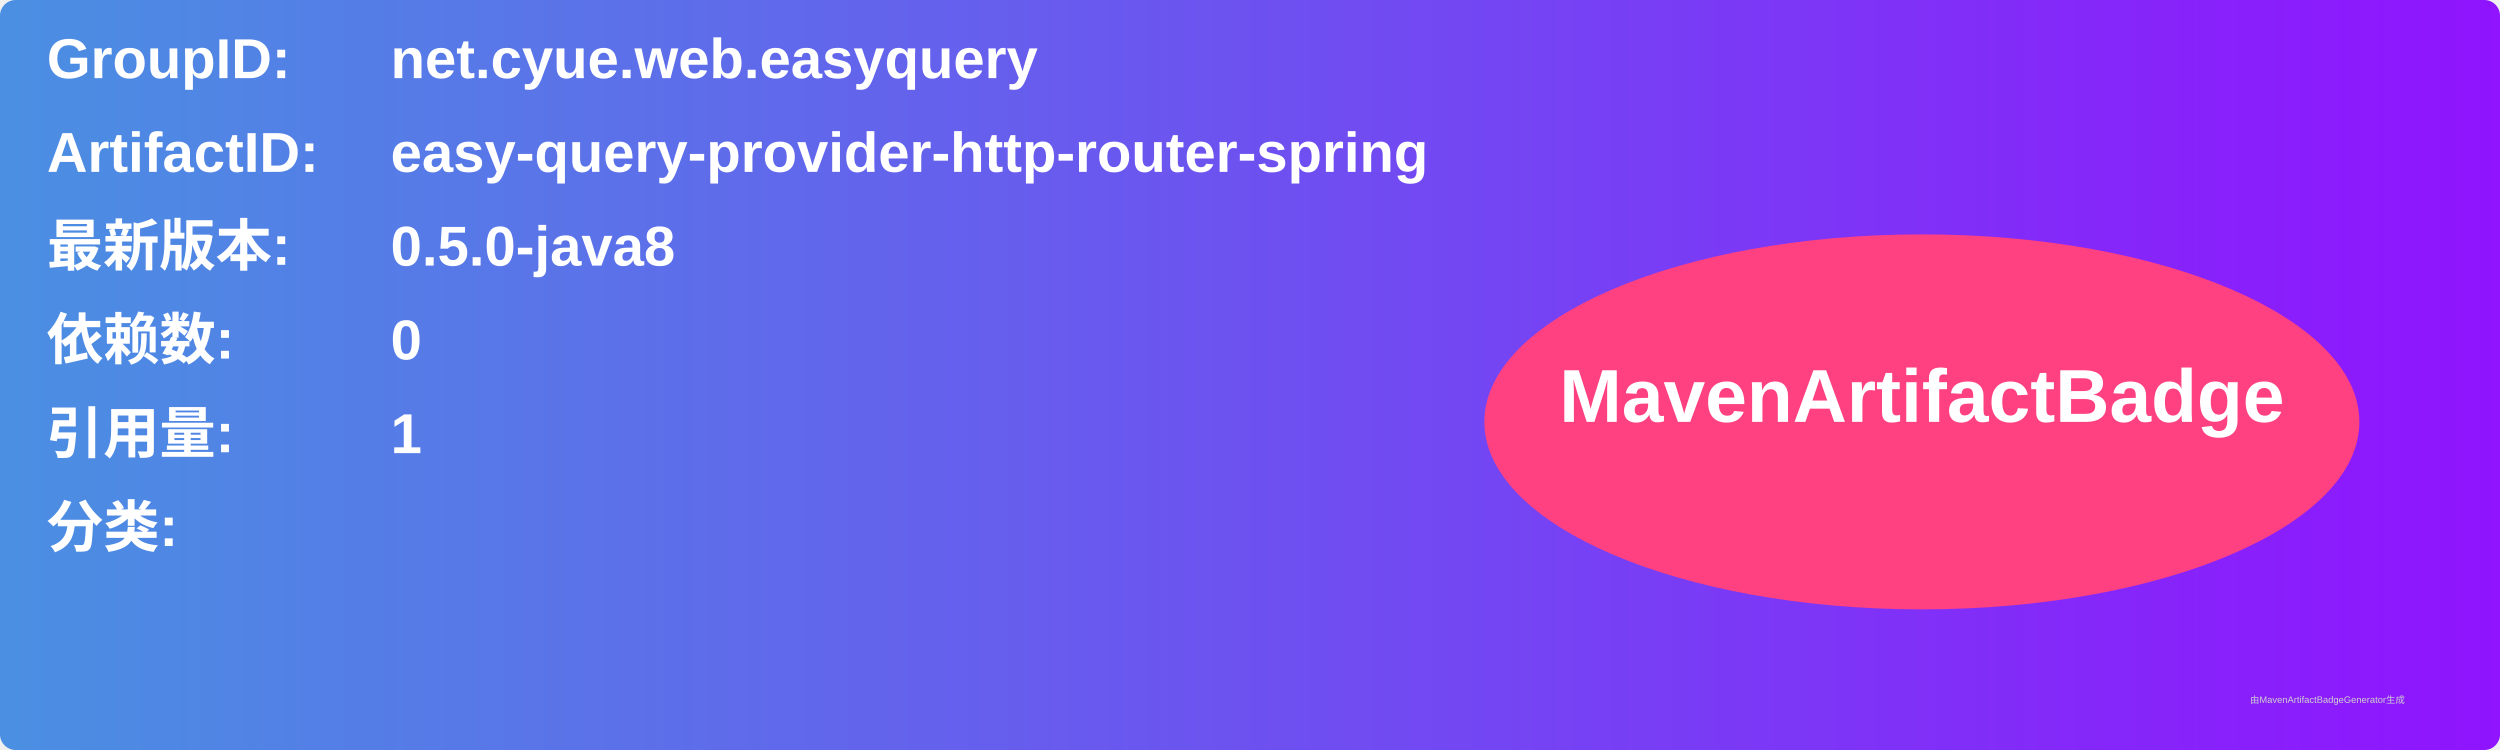
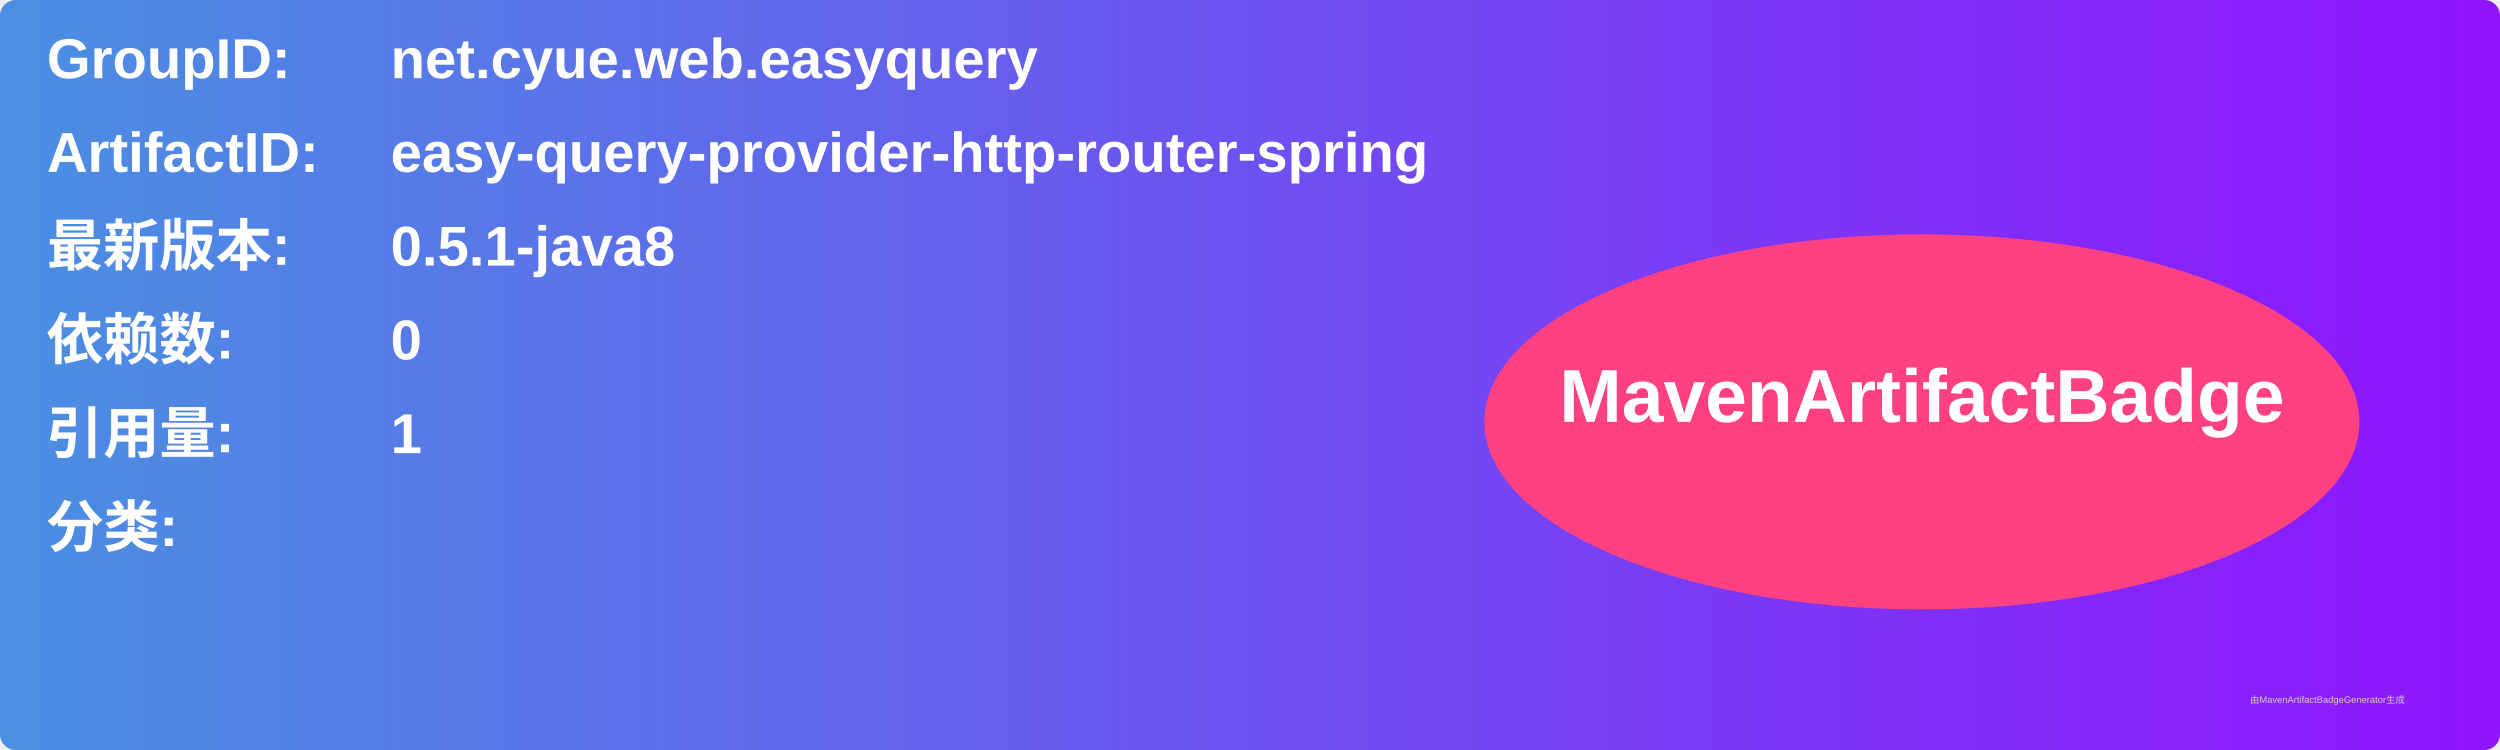
<svg xmlns="http://www.w3.org/2000/svg" width="800" height="240" viewBox="0 0 800 240">
  <linearGradient id="grad" x1="0%" y1="0%" x2="100%" y2="0%">
    <stop offset="0%" stop-color="#4a90e2" />
    <stop offset="100%" stop-color="#9013fe" />
  </linearGradient>
  <rect width="100%" height="100%" rx="5" ry="5" fill="url(#grad)" />
  <g transform="translate(15, 15)">
    <text x="0" y="10" font-family="Arial" font-size="18" fill="white" font-weight="bold" width="260">GroupID:</text>
    <text x="110" y="10" font-family="Arial" font-size="18" fill="white" font-weight="bold" width="460">net.cyue.web.easyquery</text>
    <text x="0" y="40" font-family="Arial" font-size="18" fill="white" font-weight="bold" width="260">ArtifactID:</text>
    <text x="110" y="40" font-family="Arial" font-size="18" fill="white" font-weight="bold" width="460">easy-query-provider-http-router-spring</text>
    <text x="0" y="70" font-family="Arial" font-size="18" fill="white" font-weight="bold">最新版本:</text>
    <text x="110" y="70" font-family="Arial" font-size="18" fill="white" font-weight="bold">
-       <tspan font-weight="bold">0.5.0-java8</tspan>
+       <tspan font-weight="bold">0.5.1-java8</tspan>
    </text>
    <text x="0" y="100" font-family="Arial" font-size="18" fill="white" font-weight="bold">依赖数: </text>
    <text x="110" y="100" font-family="Arial" font-size="18" fill="white">
      <tspan font-weight="bold">0</tspan>
    </text>
    <text x="0" y="130" font-family="Arial" font-size="18" fill="white" font-weight="bold">引用量: </text>
    <text x="110" y="130" font-family="Arial" font-size="18" fill="white">
      <tspan font-weight="bold">1</tspan>
    </text>
    <text x="0" y="160" font-family="Arial" font-size="18" fill="white" font-weight="bold">分类:</text>
    <text x="10" y="190" font-family="Arial" font-size="10" fill="white">
      <tspan font-weight="bold" />
    </text>
    <ellipse cx="600" cy="120" rx="140" ry="60" fill="#ff4081" />
    <text x="600" y="120" text-anchor="middle" font-family="Arial" font-size="24" fill="white" font-weight="bold">MavenArtifactBadge</text>
  </g>
  <text x="720" y="225" font-family="Arial" font-size="3" fill="#d0d0d0">由MavenArtifactBadgeGenerator生成</text>
</svg>
